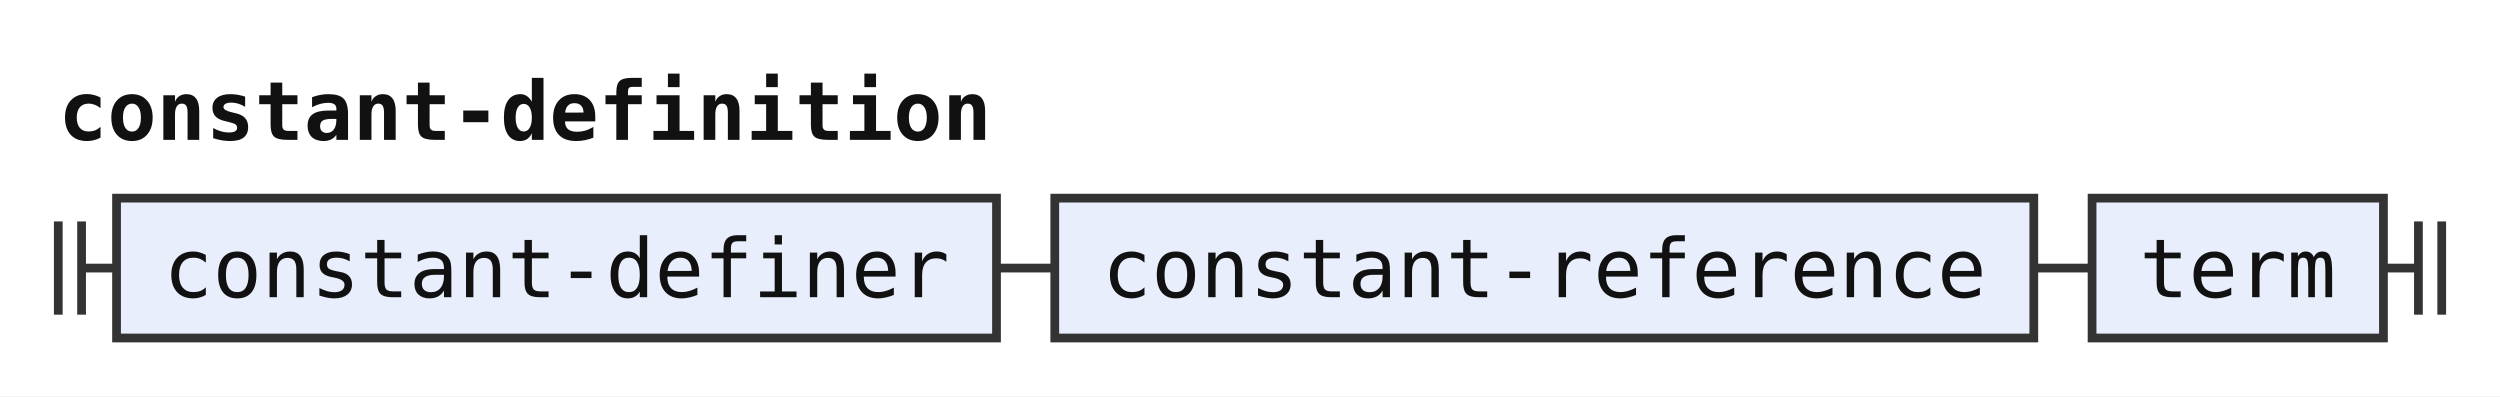
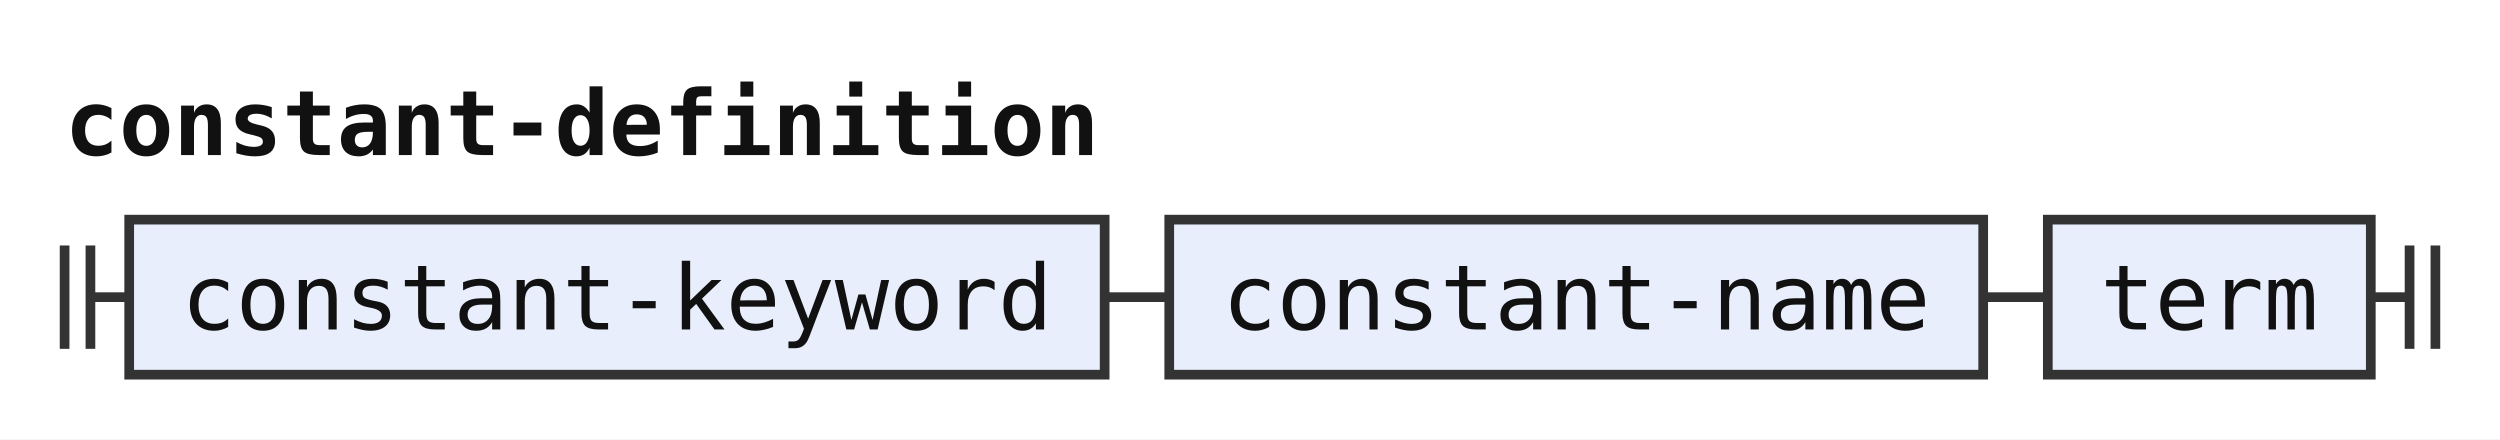
- <svg xmlns="http://www.w3.org/2000/svg" width="429" height="68" viewBox="0 0 429 68" role="img" aria-label="Railroad diagram of the rule constant-definition">
+ <svg xmlns="http://www.w3.org/2000/svg" width="387" height="68" viewBox="0 0 387 68" role="img" aria-label="Railroad diagram of the rule constant-definition">
  <style>path{fill:none;stroke:#333;stroke-width:1.5}.rule rect{fill:#e8eefc;stroke:#333;stroke-width:1.5}.terminal rect{fill:#fdf6d8;stroke:#333;stroke-width:1.5}text{font-family:ui-monospace,SFMono-Regular,Menlo,Consolas,"DejaVu Sans Mono","Liberation Mono",monospace;font-size:14px;fill:#111;text-anchor:middle}text.label{font-size:12px;font-style:italic;fill:#555;text-anchor:start}text.title{font-weight:bold;text-anchor:start}</style>
  <rect width="100%" height="100%" fill="#fff" />
  <text class="title" x="10" y="24" textLength="159.6" lengthAdjust="spacingAndGlyphs">constant-definition</text>
  <path d="M10 38v16m4 -16v16M14 46h6" />
  <g class="rule">
    <rect x="20" y="34" width="151" height="24" rx="0" />
-     <text x="95.5" y="51" textLength="134.4" lengthAdjust="spacingAndGlyphs">constant-definer</text>
+     <text x="95.5" y="51" textLength="134.4" lengthAdjust="spacingAndGlyphs">constant-keyword</text>
  </g>
  <path d="M171 46h10" />
  <g class="rule">
-     <rect x="181" y="34" width="168" height="24" rx="0" />
-     <text x="265" y="51" textLength="151.2" lengthAdjust="spacingAndGlyphs">constant-reference</text>
+     <rect x="181" y="34" width="126" height="24" rx="0" />
+     <text x="244" y="51" textLength="109.2" lengthAdjust="spacingAndGlyphs">constant-name</text>
  </g>
-   <path d="M349 46h10" />
+   <path d="M307 46h10" />
  <g class="rule">
-     <rect x="359" y="34" width="50" height="24" rx="0" />
-     <text x="384" y="51" textLength="33.6" lengthAdjust="spacingAndGlyphs">term</text>
+     <rect x="317" y="34" width="50" height="24" rx="0" />
+     <text x="342" y="51" textLength="33.6" lengthAdjust="spacingAndGlyphs">term</text>
  </g>
-   <path d="M409 46h6m0 -8v16m4 -16v16" />
+   <path d="M367 46h6m0 -8v16m4 -16v16" />
</svg>
